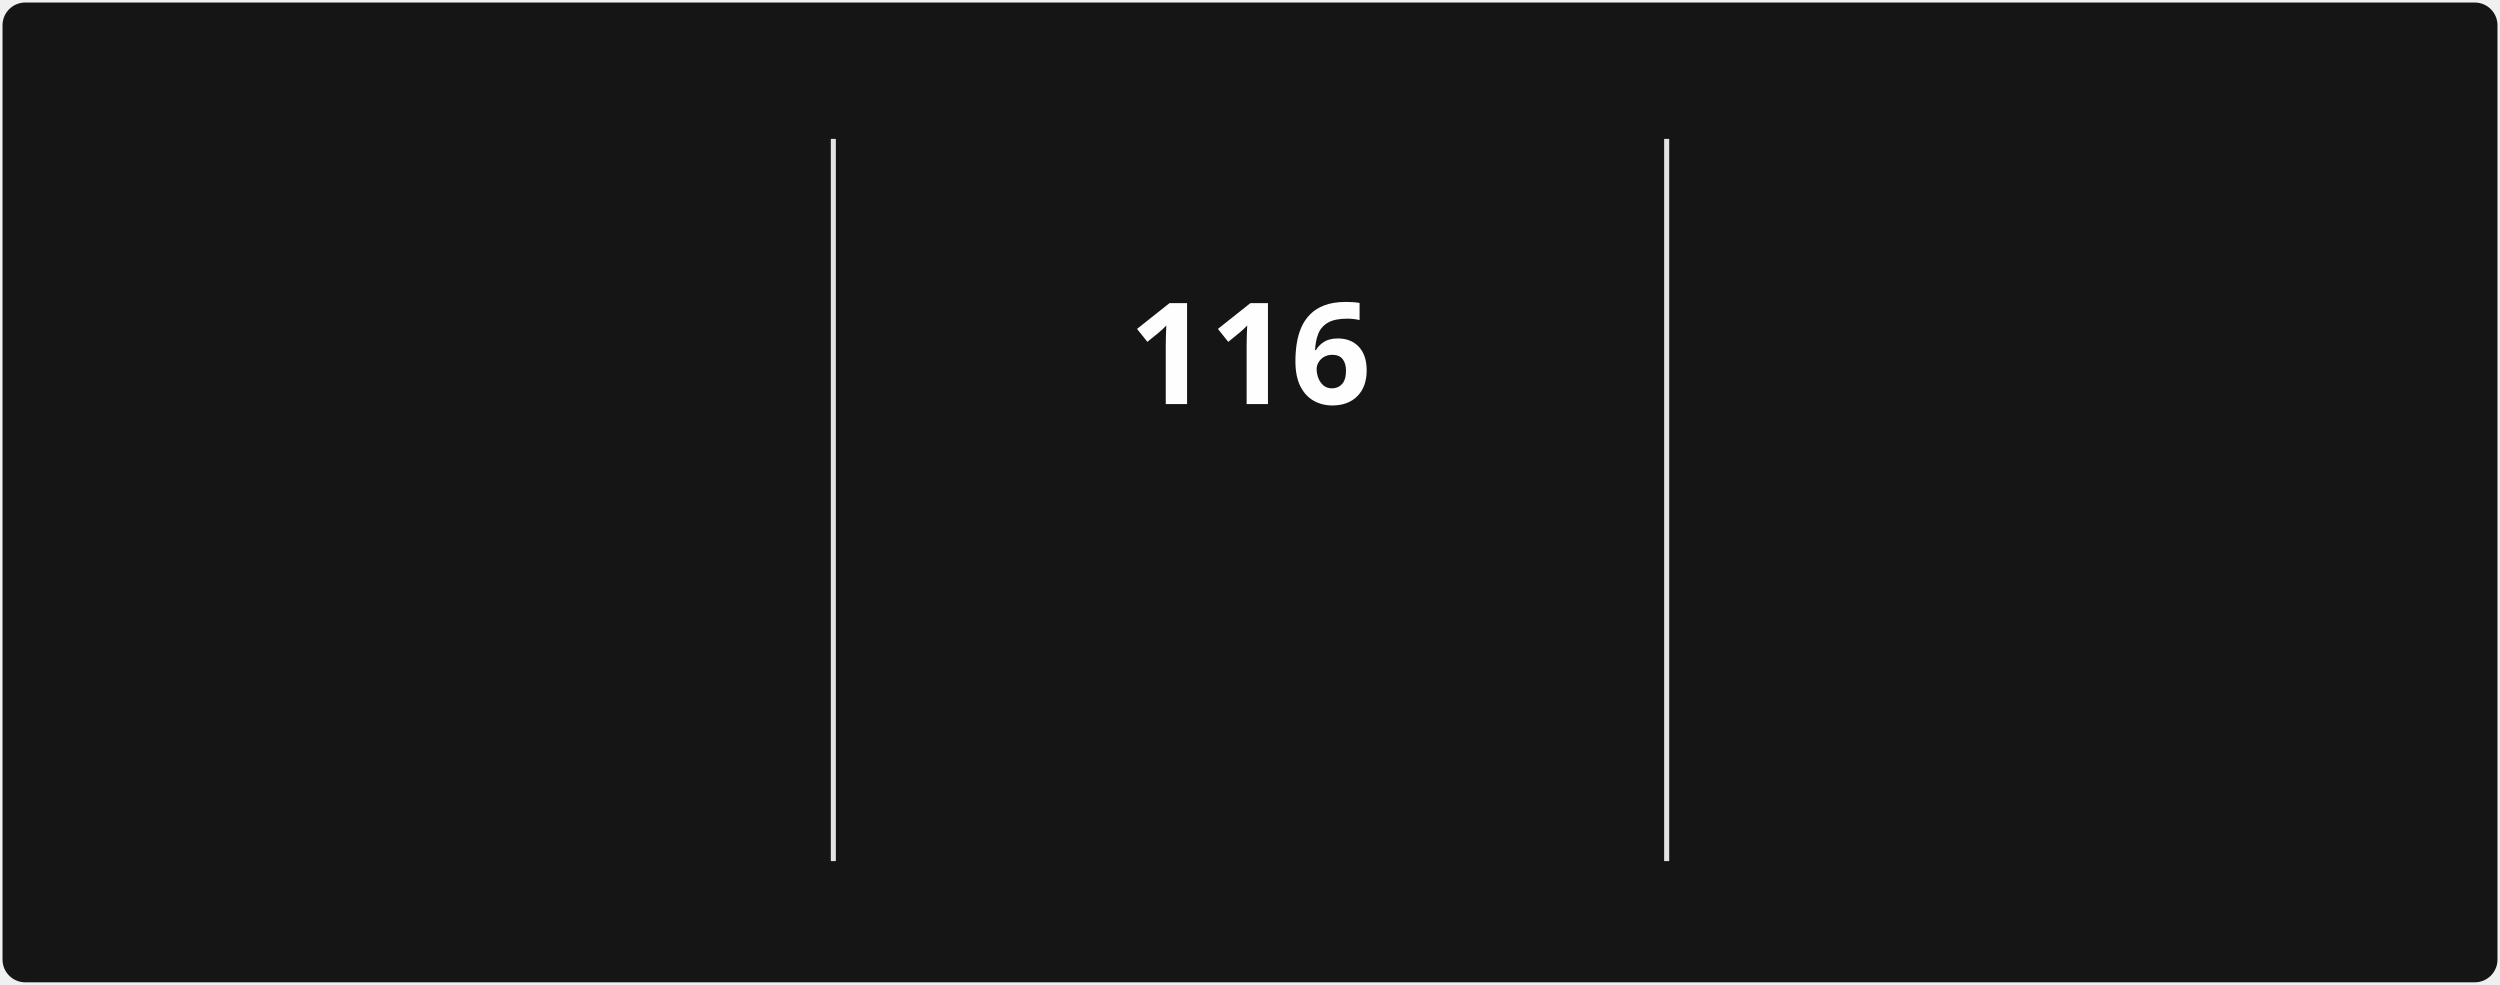
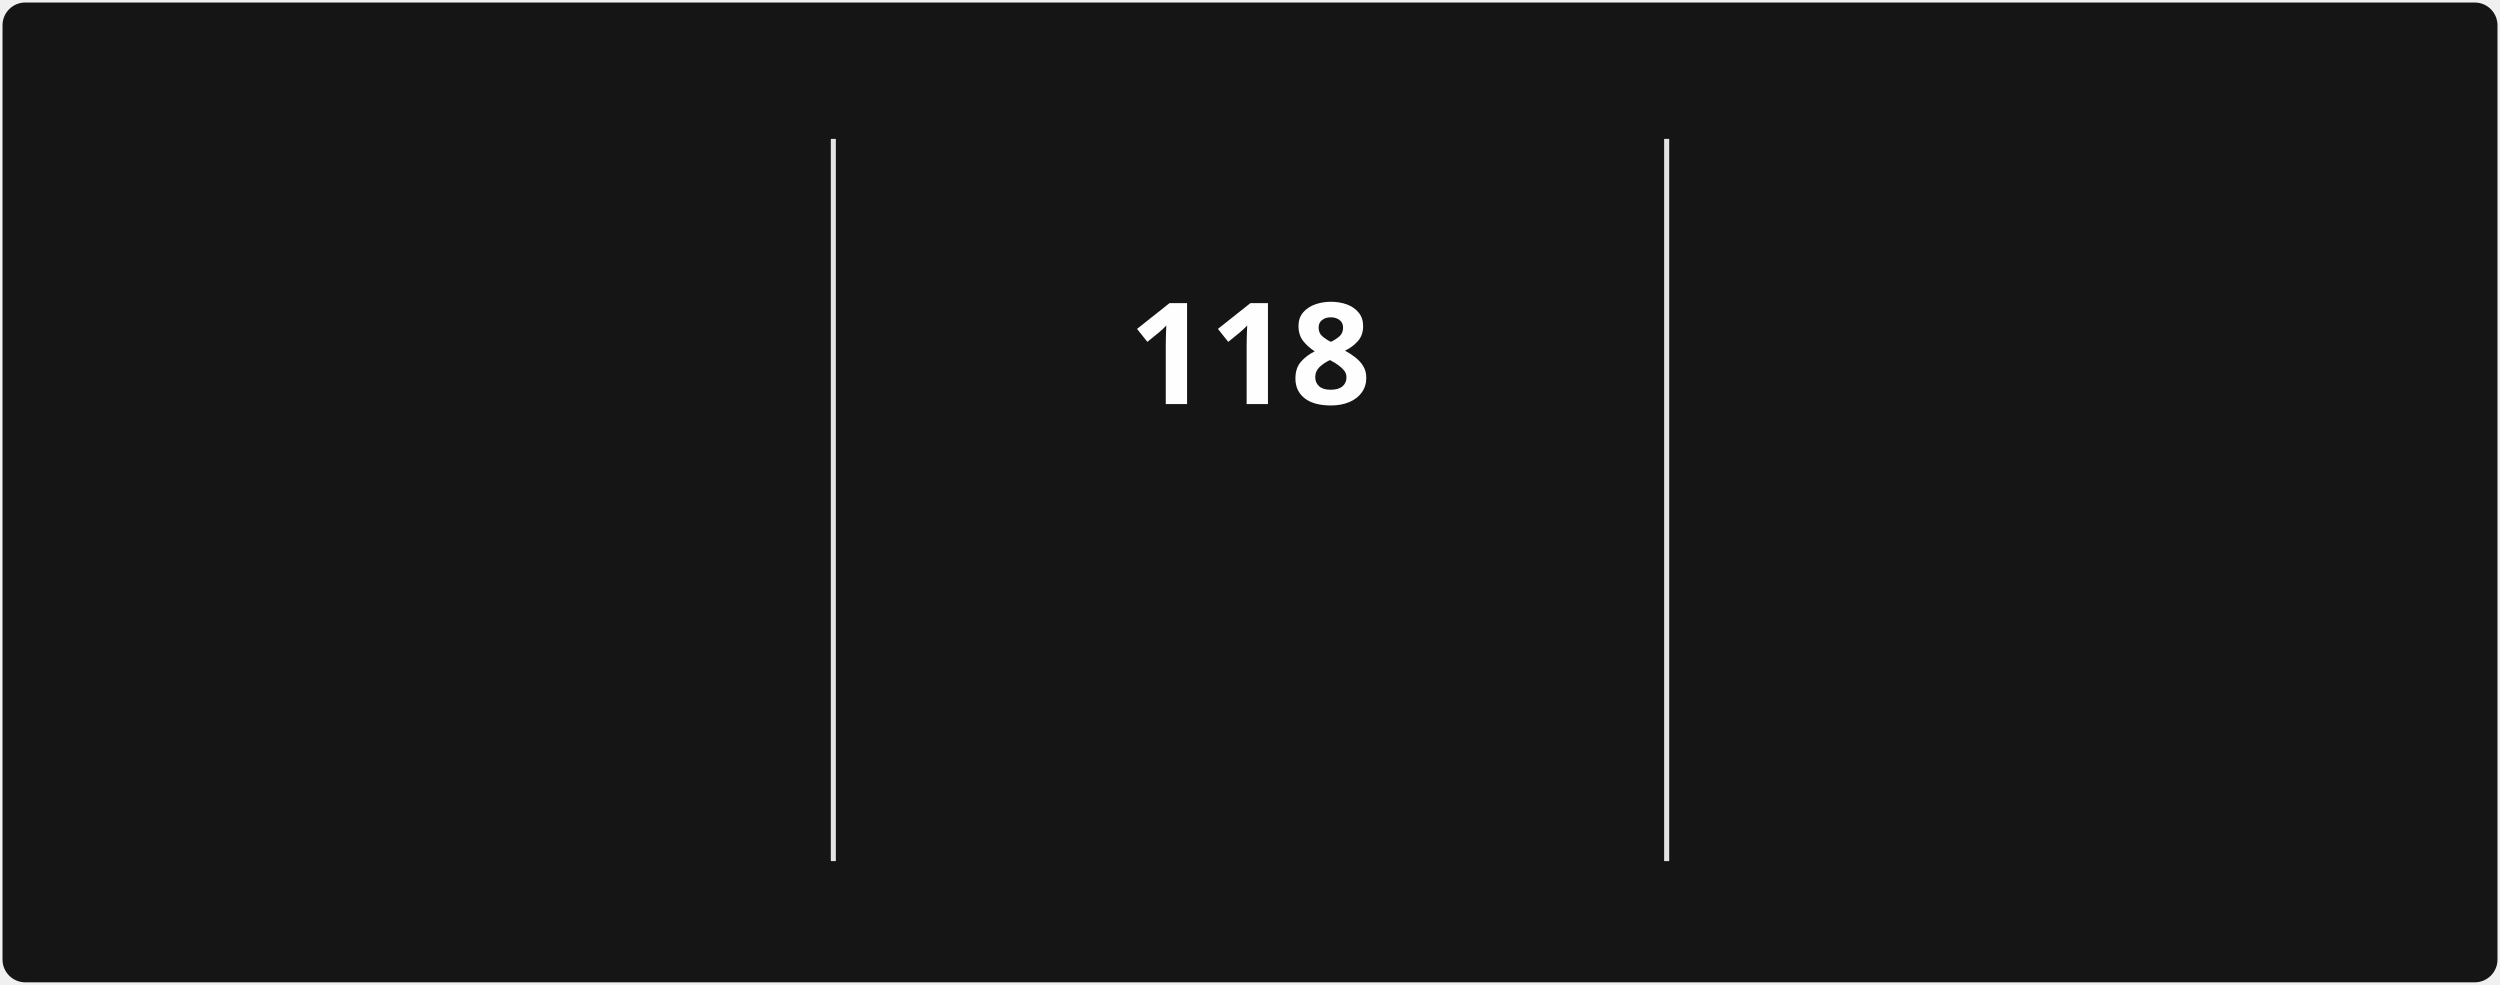
<svg xmlns="http://www.w3.org/2000/svg" style="isolation: isolate" viewBox="0 0 495 195" width="495px" height="195px" direction="ltr">
  <style>
            @keyframes currstreak {
                0% { font-size: 3px; opacity: 0.2; }
                80% { font-size: 34px; opacity: 1; }
                100% { font-size: 28px; opacity: 1; }
            }
            @keyframes fadein {
                0% { opacity: 0; }
                100% { opacity: 1; }
            }
        </style>
  <defs>
    <clipPath id="outer_rectangle">
      <rect width="495" height="195" rx="4.5" />
    </clipPath>
    <mask id="mask_out_ring_behind_fire">
      <rect width="495" height="195" fill="white" />
      <ellipse id="mask-ellipse" cx="247.5" cy="32" rx="13" ry="18" fill="black" />
    </mask>
  </defs>
  <g clip-path="url(#outer_rectangle)">
    <g style="isolation: isolate">
      <rect stroke="#000000" stroke-opacity="0" fill="#151515" rx="4.5" x="0.5" y="0.5" width="494" height="194" />
    </g>
    <g style="isolation: isolate">
      <line x1="165" y1="28" x2="165" y2="170" vector-effect="non-scaling-stroke" stroke-width="1" stroke="#E4E2E2" stroke-linejoin="miter" stroke-linecap="square" stroke-miterlimit="3" />
      <line x1="330" y1="28" x2="330" y2="170" vector-effect="non-scaling-stroke" stroke-width="1" stroke="#E4E2E2" stroke-linejoin="miter" stroke-linecap="square" stroke-miterlimit="3" />
    </g>
    <g style="isolation: isolate">
      <g transform="translate(82.5, 48)">
        <text x="0" y="32" stroke-width="0" text-anchor="middle" fill="#FEFEFE" stroke="none" font-family="&quot;Segoe UI&quot;, Ubuntu, sans-serif" font-weight="700" font-size="28px" font-style="normal" style="opacity: 0; animation: fadein 0.5s linear forwards 0.6s">
-                         2,451
+                         2,467
                    </text>
      </g>
      <g transform="translate(82.5, 84)">
        <text x="0" y="32" stroke-width="0" text-anchor="middle" fill="#FEFEFE" stroke="none" font-family="&quot;Segoe UI&quot;, Ubuntu, sans-serif" font-weight="400" font-size="14px" font-style="normal" style="opacity: 0; animation: fadein 0.5s linear forwards 0.7s">
                        Total Contributions
                    </text>
      </g>
      <g transform="translate(82.5, 114)">
        <text x="0" y="32" stroke-width="0" text-anchor="middle" fill="#9E9E9E" stroke="none" font-family="&quot;Segoe UI&quot;, Ubuntu, sans-serif" font-weight="400" font-size="12px" font-style="normal" style="opacity: 0; animation: fadein 0.5s linear forwards 0.8s">
                        Dec 21, 2021 - Present
                    </text>
      </g>
    </g>
    <g style="isolation: isolate">
      <g transform="translate(247.5, 108)">
        <text x="0" y="32" stroke-width="0" text-anchor="middle" fill="#FB8C00" stroke="none" font-family="&quot;Segoe UI&quot;, Ubuntu, sans-serif" font-weight="700" font-size="14px" font-style="normal" style="opacity: 0; animation: fadein 0.5s linear forwards 0.9s">
                        Current Streak
                    </text>
      </g>
      <g transform="translate(247.5, 145)">
        <text x="0" y="21" stroke-width="0" text-anchor="middle" fill="#9E9E9E" stroke="none" font-family="&quot;Segoe UI&quot;, Ubuntu, sans-serif" font-weight="400" font-size="12px" font-style="normal" style="opacity: 0; animation: fadein 0.5s linear forwards 0.9s">
-                         Jul 29 - Nov 21
+                         Jul 29 - Nov 23
                    </text>
      </g>
      <g mask="url(#mask_out_ring_behind_fire)">
        <circle cx="247.5" cy="71" r="40" fill="none" stroke="#FB8C00" stroke-width="5" style="opacity: 0; animation: fadein 0.5s linear forwards 0.4s" />
      </g>
      <g transform="translate(247.5, 19.5)" stroke-opacity="0" style="opacity: 0; animation: fadein 0.5s linear forwards 0.6s">
        <path d="M -12 -0.5 L 15 -0.5 L 15 23.5 L -12 23.5 L -12 -0.5 Z" fill="none" />
        <path d="M 1.5 0.67 C 1.5 0.67 2.24 3.32 2.24 5.47 C 2.24 7.53 0.89 9.2 -1.17 9.2 C -3.23 9.2 -4.79 7.53 -4.79 5.47 L -4.76 5.11 C -6.78 7.51 -8 10.62 -8 13.99 C -8 18.41 -4.42 22 0 22 C 4.42 22 8 18.41 8 13.99 C 8 8.6 5.41 3.79 1.5 0.67 Z M -0.29 19 C -2.07 19 -3.51 17.6 -3.51 15.86 C -3.51 14.24 -2.46 13.1 -0.7 12.74 C 1.07 12.38 2.9 11.53 3.92 10.16 C 4.31 11.45 4.51 12.81 4.51 14.2 C 4.51 16.85 2.36 19 -0.29 19 Z" fill="#FB8C00" stroke-opacity="0" />
      </g>
      <g transform="translate(247.5, 48)">
        <text x="0" y="32" stroke-width="0" text-anchor="middle" fill="#FEFEFE" stroke="none" font-family="&quot;Segoe UI&quot;, Ubuntu, sans-serif" font-weight="700" font-size="28px" font-style="normal" style="animation: currstreak 0.6s linear forwards">
-                         116
+                         118
                    </text>
      </g>
    </g>
    <g style="isolation: isolate">
      <g transform="translate(412.5, 48)">
        <text x="0" y="32" stroke-width="0" text-anchor="middle" fill="#FEFEFE" stroke="none" font-family="&quot;Segoe UI&quot;, Ubuntu, sans-serif" font-weight="700" font-size="28px" font-style="normal" style="opacity: 0; animation: fadein 0.5s linear forwards 1.2s">
-                         116
+                         118
                    </text>
      </g>
      <g transform="translate(412.5, 84)">
        <text x="0" y="32" stroke-width="0" text-anchor="middle" fill="#FEFEFE" stroke="none" font-family="&quot;Segoe UI&quot;, Ubuntu, sans-serif" font-weight="400" font-size="14px" font-style="normal" style="opacity: 0; animation: fadein 0.5s linear forwards 1.3s">
                        Longest Streak
                    </text>
      </g>
      <g transform="translate(412.5, 114)">
        <text x="0" y="32" stroke-width="0" text-anchor="middle" fill="#9E9E9E" stroke="none" font-family="&quot;Segoe UI&quot;, Ubuntu, sans-serif" font-weight="400" font-size="12px" font-style="normal" style="opacity: 0; animation: fadein 0.5s linear forwards 1.4s">
-                         Jul 29 - Nov 21
+                         Jul 29 - Nov 23
                    </text>
      </g>
    </g>
  </g>
</svg>
